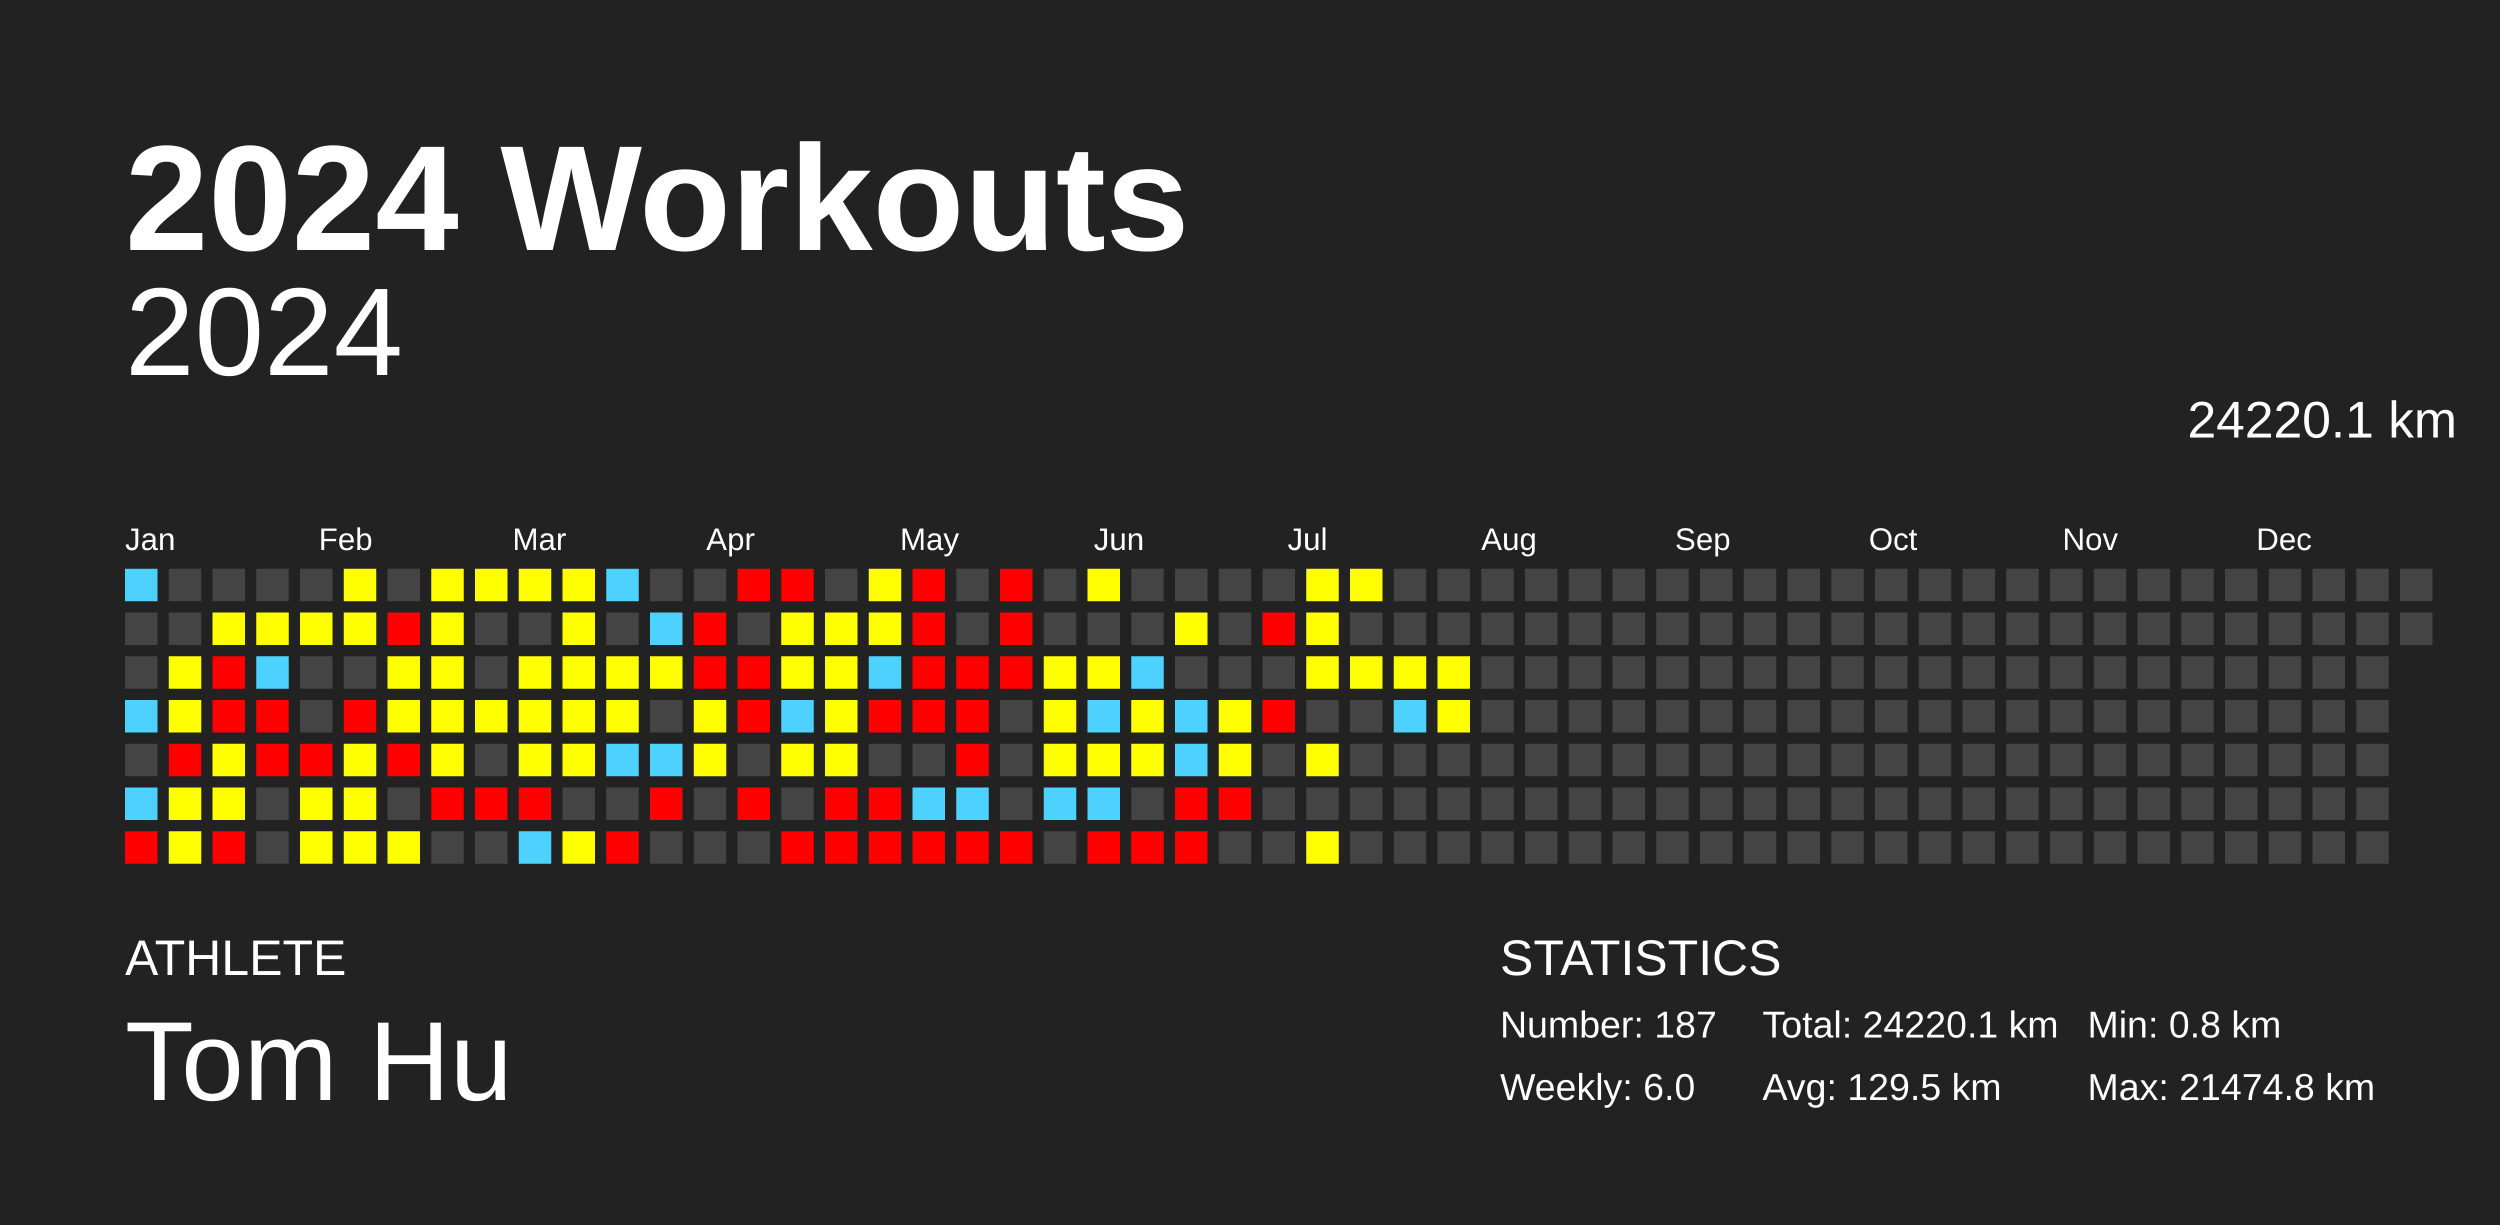
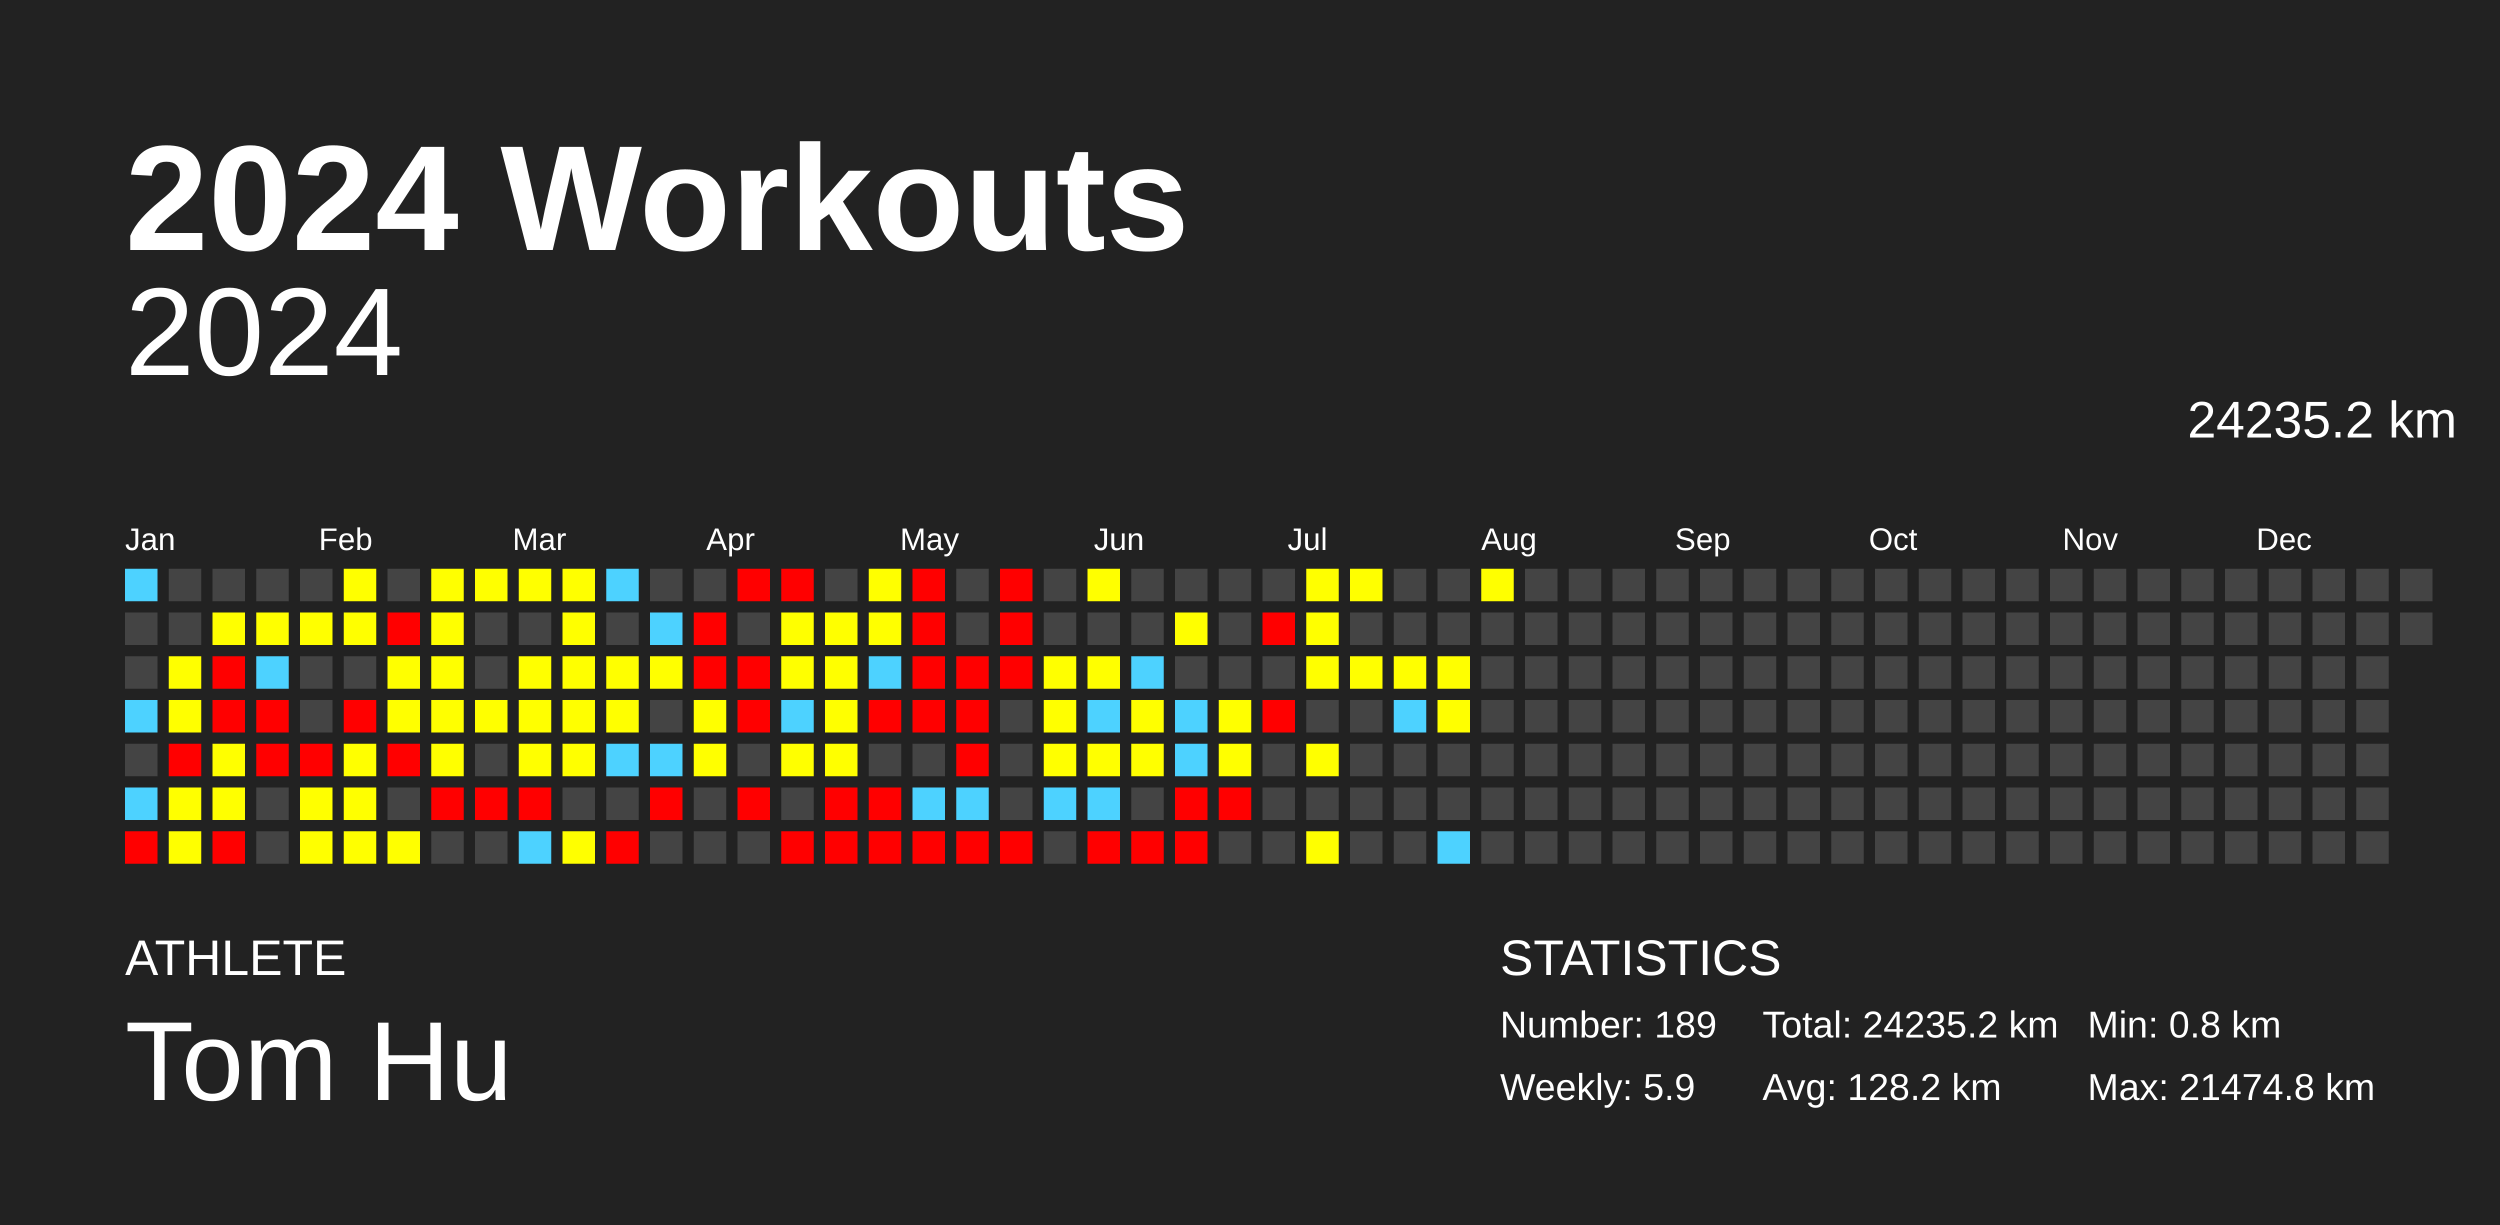
<svg xmlns="http://www.w3.org/2000/svg" baseProfile="full" height="98mm" version="1.1" viewBox="0,0,200,98" width="200mm">
  <defs />
  <rect fill="#222222" height="98" width="200" x="0" y="0" />
  <text fill="#FFFFFF" style="font-size:12px; font-family:Arial; font-weight:bold;" x="10" y="20">2024 Workouts</text>
  <text fill="#FFFFFF" style="font-size:4px; font-family:Arial" x="10" y="78">ATHLETE</text>
  <text fill="#FFFFFF" style="font-size:9px; font-family:Arial" x="10" y="88">Tom Hu</text>
  <text fill="#FFFFFF" style="font-size:4px; font-family:Arial" x="120" y="78">STATISTICS</text>
-   <text fill="#FFFFFF" style="font-size:3px; font-family:Arial" x="120" y="83">Number: 187</text>
-   <text fill="#FFFFFF" style="font-size:3px; font-family:Arial" x="120" y="88">Weekly: 6.0</text>
-   <text fill="#FFFFFF" style="font-size:3px; font-family:Arial" x="141" y="83">Total: 24220.1 km</text>
-   <text fill="#FFFFFF" style="font-size:3px; font-family:Arial" x="141" y="88">Avg: 129.5 km</text>
+   <text fill="#FFFFFF" style="font-size:3px; font-family:Arial" x="120" y="83">Number: 189</text>
+   <text fill="#FFFFFF" style="font-size:3px; font-family:Arial" x="120" y="88">Weekly: 5.9</text>
+   <text fill="#FFFFFF" style="font-size:3px; font-family:Arial" x="141" y="83">Total: 24235.2 km</text>
+   <text fill="#FFFFFF" style="font-size:3px; font-family:Arial" x="141" y="88">Avg: 128.2 km</text>
  <text fill="#FFFFFF" style="font-size:3px; font-family:Arial" x="167" y="83">Min: 0.8 km</text>
  <text fill="#FFFFFF" style="font-size:3px; font-family:Arial" x="167" y="88">Max: 21474.8 km</text>
  <text alignment-baseline="hanging" fill="#FFFFFF" style="font-size:10.0px; font-family:Arial;" x="10" y="30">2024</text>
-   <text alignment-baseline="hanging" fill="#FFFFFF" style="font-size:4.125px; font-family:Arial;" x="175" y="35">24220.1 km</text>
+   <text alignment-baseline="hanging" fill="#FFFFFF" style="font-size:4.125px; font-family:Arial;" x="175" y="35">24235.2 km</text>
  <text fill="#FFFFFF" style="font-size:2.5px; font-family:Arial" x="10.0" y="44">Jan</text>
  <text fill="#FFFFFF" style="font-size:2.5px; font-family:Arial" x="25.5" y="44">Feb</text>
  <text fill="#FFFFFF" style="font-size:2.5px; font-family:Arial" x="41.0" y="44">Mar</text>
  <text fill="#FFFFFF" style="font-size:2.5px; font-family:Arial" x="56.5" y="44">Apr</text>
  <text fill="#FFFFFF" style="font-size:2.5px; font-family:Arial" x="72.0" y="44">May</text>
  <text fill="#FFFFFF" style="font-size:2.5px; font-family:Arial" x="87.5" y="44">Jun</text>
  <text fill="#FFFFFF" style="font-size:2.5px; font-family:Arial" x="103.0" y="44">Jul</text>
  <text fill="#FFFFFF" style="font-size:2.5px; font-family:Arial" x="118.5" y="44">Aug</text>
  <text fill="#FFFFFF" style="font-size:2.5px; font-family:Arial" x="134.0" y="44">Sep</text>
  <text fill="#FFFFFF" style="font-size:2.5px; font-family:Arial" x="149.5" y="44">Oct</text>
  <text fill="#FFFFFF" style="font-size:2.5px; font-family:Arial" x="165.0" y="44">Nov</text>
  <text fill="#FFFFFF" style="font-size:2.5px; font-family:Arial" x="180.5" y="44">Dec</text>
  <rect fill="#4dd2ff" height="2.6" width="2.6" x="10.0" y="45.5" />
  <rect fill="#444444" height="2.6" width="2.6" x="10.0" y="49.0" />
  <rect fill="#444444" height="2.6" width="2.6" x="10.0" y="52.5" />
  <rect fill="#4dd2ff" height="2.6" width="2.6" x="10.0" y="56.0" />
  <rect fill="#444444" height="2.6" width="2.6" x="10.0" y="59.5" />
  <rect fill="#4dd2ff" height="2.6" width="2.6" x="10.0" y="63.0" />
  <rect fill="red" height="2.6" width="2.6" x="10.0" y="66.5" />
  <rect fill="#444444" height="2.6" width="2.6" x="13.5" y="45.5" />
  <rect fill="#444444" height="2.6" width="2.6" x="13.5" y="49.0" />
  <rect fill="#ffff00" height="2.6" width="2.6" x="13.5" y="52.5" />
  <rect fill="#ffff00" height="2.6" width="2.6" x="13.5" y="56.0" />
  <rect fill="red" height="2.6" width="2.6" x="13.5" y="59.5" />
  <rect fill="#ffff00" height="2.6" width="2.6" x="13.5" y="63.0" />
  <rect fill="#ffff00" height="2.6" width="2.6" x="13.5" y="66.5" />
  <rect fill="#444444" height="2.6" width="2.6" x="17.0" y="45.5" />
  <rect fill="#ffff00" height="2.6" width="2.6" x="17.0" y="49.0" />
  <rect fill="red" height="2.6" width="2.6" x="17.0" y="52.5" />
  <rect fill="red" height="2.6" width="2.6" x="17.0" y="56.0" />
  <rect fill="#ffff00" height="2.6" width="2.6" x="17.0" y="59.5" />
  <rect fill="#ffff00" height="2.6" width="2.6" x="17.0" y="63.0" />
  <rect fill="red" height="2.6" width="2.6" x="17.0" y="66.5" />
  <rect fill="#444444" height="2.6" width="2.6" x="20.5" y="45.5" />
  <rect fill="#ffff00" height="2.6" width="2.6" x="20.5" y="49.0" />
  <rect fill="#4dd2ff" height="2.6" width="2.6" x="20.5" y="52.5" />
  <rect fill="red" height="2.6" width="2.6" x="20.5" y="56.0" />
  <rect fill="red" height="2.6" width="2.6" x="20.5" y="59.5" />
  <rect fill="#444444" height="2.6" width="2.6" x="20.5" y="63.0" />
  <rect fill="#444444" height="2.6" width="2.6" x="20.5" y="66.5" />
  <rect fill="#444444" height="2.6" width="2.6" x="24.0" y="45.5" />
  <rect fill="#ffff00" height="2.6" width="2.6" x="24.0" y="49.0" />
  <rect fill="#444444" height="2.6" width="2.6" x="24.0" y="52.5" />
  <rect fill="#444444" height="2.6" width="2.6" x="24.0" y="56.0" />
  <rect fill="red" height="2.6" width="2.6" x="24.0" y="59.5" />
  <rect fill="#ffff00" height="2.6" width="2.6" x="24.0" y="63.0" />
  <rect fill="#ffff00" height="2.6" width="2.6" x="24.0" y="66.5" />
  <rect fill="#ffff00" height="2.6" width="2.6" x="27.5" y="45.5" />
  <rect fill="#ffff00" height="2.6" width="2.6" x="27.5" y="49.0" />
  <rect fill="#444444" height="2.6" width="2.6" x="27.5" y="52.5" />
  <rect fill="red" height="2.6" width="2.6" x="27.5" y="56.0" />
  <rect fill="#ffff00" height="2.6" width="2.6" x="27.5" y="59.5" />
  <rect fill="#ffff00" height="2.6" width="2.6" x="27.5" y="63.0" />
  <rect fill="#ffff00" height="2.6" width="2.6" x="27.5" y="66.5" />
  <rect fill="#444444" height="2.6" width="2.6" x="31.0" y="45.5" />
  <rect fill="red" height="2.6" width="2.6" x="31.0" y="49.0" />
  <rect fill="#ffff00" height="2.6" width="2.6" x="31.0" y="52.5" />
  <rect fill="#ffff00" height="2.6" width="2.6" x="31.0" y="56.0" />
  <rect fill="red" height="2.6" width="2.6" x="31.0" y="59.5" />
  <rect fill="#444444" height="2.6" width="2.6" x="31.0" y="63.0" />
  <rect fill="#ffff00" height="2.6" width="2.6" x="31.0" y="66.5" />
  <rect fill="#ffff00" height="2.6" width="2.6" x="34.5" y="45.5" />
  <rect fill="#ffff00" height="2.6" width="2.6" x="34.5" y="49.0" />
  <rect fill="#ffff00" height="2.6" width="2.6" x="34.5" y="52.5" />
  <rect fill="#ffff00" height="2.6" width="2.6" x="34.5" y="56.0" />
  <rect fill="#ffff00" height="2.6" width="2.6" x="34.5" y="59.5" />
  <rect fill="red" height="2.6" width="2.6" x="34.5" y="63.0" />
  <rect fill="#444444" height="2.6" width="2.6" x="34.5" y="66.5" />
  <rect fill="#ffff00" height="2.6" width="2.6" x="38.0" y="45.5" />
  <rect fill="#444444" height="2.6" width="2.6" x="38.0" y="49.0" />
  <rect fill="#444444" height="2.6" width="2.6" x="38.0" y="52.5" />
  <rect fill="#ffff00" height="2.6" width="2.6" x="38.0" y="56.0" />
  <rect fill="#444444" height="2.6" width="2.6" x="38.0" y="59.5" />
  <rect fill="red" height="2.6" width="2.6" x="38.0" y="63.0" />
  <rect fill="#444444" height="2.6" width="2.6" x="38.0" y="66.5" />
  <rect fill="#ffff00" height="2.6" width="2.6" x="41.5" y="45.5" />
  <rect fill="#444444" height="2.6" width="2.6" x="41.5" y="49.0" />
  <rect fill="#ffff00" height="2.6" width="2.6" x="41.5" y="52.5" />
  <rect fill="#ffff00" height="2.6" width="2.6" x="41.5" y="56.0" />
  <rect fill="#ffff00" height="2.6" width="2.6" x="41.5" y="59.5" />
  <rect fill="red" height="2.6" width="2.6" x="41.5" y="63.0" />
  <rect fill="#4dd2ff" height="2.6" width="2.6" x="41.5" y="66.5" />
  <rect fill="#ffff00" height="2.6" width="2.6" x="45.0" y="45.5" />
  <rect fill="#ffff00" height="2.6" width="2.6" x="45.0" y="49.0" />
  <rect fill="#ffff00" height="2.6" width="2.6" x="45.0" y="52.5" />
  <rect fill="#ffff00" height="2.6" width="2.6" x="45.0" y="56.0" />
  <rect fill="#ffff00" height="2.6" width="2.6" x="45.0" y="59.5" />
  <rect fill="#444444" height="2.6" width="2.6" x="45.0" y="63.0" />
  <rect fill="#ffff00" height="2.6" width="2.6" x="45.0" y="66.5" />
  <rect fill="#4dd2ff" height="2.6" width="2.6" x="48.5" y="45.5" />
  <rect fill="#444444" height="2.6" width="2.6" x="48.5" y="49.0" />
  <rect fill="#ffff00" height="2.6" width="2.6" x="48.5" y="52.5" />
  <rect fill="#ffff00" height="2.6" width="2.6" x="48.5" y="56.0" />
  <rect fill="#4dd2ff" height="2.6" width="2.6" x="48.5" y="59.5" />
  <rect fill="#444444" height="2.6" width="2.6" x="48.5" y="63.0" />
  <rect fill="red" height="2.6" width="2.6" x="48.5" y="66.5" />
  <rect fill="#444444" height="2.6" width="2.6" x="52.0" y="45.5" />
  <rect fill="#4dd2ff" height="2.6" width="2.6" x="52.0" y="49.0" />
  <rect fill="#ffff00" height="2.6" width="2.6" x="52.0" y="52.5" />
  <rect fill="#444444" height="2.6" width="2.6" x="52.0" y="56.0" />
  <rect fill="#4dd2ff" height="2.6" width="2.6" x="52.0" y="59.5" />
  <rect fill="red" height="2.6" width="2.6" x="52.0" y="63.0" />
  <rect fill="#444444" height="2.6" width="2.6" x="52.0" y="66.5" />
  <rect fill="#444444" height="2.6" width="2.6" x="55.5" y="45.5" />
  <rect fill="red" height="2.6" width="2.6" x="55.5" y="49.0" />
  <rect fill="red" height="2.6" width="2.6" x="55.5" y="52.5" />
  <rect fill="#ffff00" height="2.6" width="2.6" x="55.5" y="56.0" />
  <rect fill="#ffff00" height="2.6" width="2.6" x="55.5" y="59.5" />
  <rect fill="#444444" height="2.6" width="2.6" x="55.5" y="63.0" />
  <rect fill="#444444" height="2.6" width="2.6" x="55.5" y="66.5" />
  <rect fill="red" height="2.6" width="2.6" x="59.0" y="45.5" />
  <rect fill="#444444" height="2.6" width="2.6" x="59.0" y="49.0" />
  <rect fill="red" height="2.6" width="2.6" x="59.0" y="52.5" />
  <rect fill="red" height="2.6" width="2.6" x="59.0" y="56.0" />
  <rect fill="#444444" height="2.6" width="2.6" x="59.0" y="59.5" />
  <rect fill="red" height="2.6" width="2.6" x="59.0" y="63.0" />
  <rect fill="#444444" height="2.6" width="2.6" x="59.0" y="66.5" />
  <rect fill="red" height="2.6" width="2.6" x="62.5" y="45.5" />
  <rect fill="#ffff00" height="2.6" width="2.6" x="62.5" y="49.0" />
  <rect fill="#ffff00" height="2.6" width="2.6" x="62.5" y="52.5" />
  <rect fill="#4dd2ff" height="2.6" width="2.6" x="62.5" y="56.0" />
  <rect fill="#ffff00" height="2.6" width="2.6" x="62.5" y="59.5" />
  <rect fill="#444444" height="2.6" width="2.6" x="62.5" y="63.0" />
  <rect fill="red" height="2.6" width="2.6" x="62.5" y="66.5" />
  <rect fill="#444444" height="2.6" width="2.6" x="66.0" y="45.5" />
  <rect fill="#ffff00" height="2.6" width="2.6" x="66.0" y="49.0" />
  <rect fill="#ffff00" height="2.6" width="2.6" x="66.0" y="52.5" />
  <rect fill="#ffff00" height="2.6" width="2.6" x="66.0" y="56.0" />
  <rect fill="#ffff00" height="2.6" width="2.6" x="66.0" y="59.5" />
  <rect fill="red" height="2.6" width="2.6" x="66.0" y="63.0" />
  <rect fill="red" height="2.6" width="2.6" x="66.0" y="66.5" />
  <rect fill="#ffff00" height="2.6" width="2.6" x="69.5" y="45.5" />
  <rect fill="#ffff00" height="2.6" width="2.6" x="69.5" y="49.0" />
  <rect fill="#4dd2ff" height="2.6" width="2.6" x="69.5" y="52.5" />
  <rect fill="red" height="2.6" width="2.6" x="69.5" y="56.0" />
  <rect fill="#444444" height="2.6" width="2.6" x="69.5" y="59.5" />
  <rect fill="red" height="2.6" width="2.6" x="69.5" y="63.0" />
  <rect fill="red" height="2.6" width="2.6" x="69.5" y="66.5" />
  <rect fill="red" height="2.6" width="2.6" x="73.0" y="45.5" />
  <rect fill="red" height="2.6" width="2.6" x="73.0" y="49.0" />
  <rect fill="red" height="2.6" width="2.6" x="73.0" y="52.5" />
  <rect fill="red" height="2.6" width="2.6" x="73.0" y="56.0" />
  <rect fill="#444444" height="2.6" width="2.6" x="73.0" y="59.5" />
  <rect fill="#4dd2ff" height="2.6" width="2.6" x="73.0" y="63.0" />
  <rect fill="red" height="2.6" width="2.6" x="73.0" y="66.5" />
  <rect fill="#444444" height="2.6" width="2.6" x="76.5" y="45.5" />
  <rect fill="#444444" height="2.6" width="2.6" x="76.5" y="49.0" />
  <rect fill="red" height="2.6" width="2.6" x="76.5" y="52.5" />
  <rect fill="red" height="2.6" width="2.6" x="76.5" y="56.0" />
  <rect fill="red" height="2.6" width="2.6" x="76.5" y="59.5" />
  <rect fill="#4dd2ff" height="2.6" width="2.6" x="76.5" y="63.0" />
  <rect fill="red" height="2.6" width="2.6" x="76.5" y="66.5" />
  <rect fill="red" height="2.6" width="2.6" x="80.0" y="45.5" />
  <rect fill="red" height="2.6" width="2.6" x="80.0" y="49.0" />
  <rect fill="red" height="2.6" width="2.6" x="80.0" y="52.5" />
  <rect fill="#444444" height="2.6" width="2.6" x="80.0" y="56.0" />
  <rect fill="#444444" height="2.6" width="2.6" x="80.0" y="59.5" />
  <rect fill="#444444" height="2.6" width="2.6" x="80.0" y="63.0" />
  <rect fill="red" height="2.6" width="2.6" x="80.0" y="66.5" />
  <rect fill="#444444" height="2.6" width="2.6" x="83.5" y="45.5" />
  <rect fill="#444444" height="2.6" width="2.6" x="83.5" y="49.0" />
  <rect fill="#ffff00" height="2.6" width="2.6" x="83.5" y="52.5" />
  <rect fill="#ffff00" height="2.6" width="2.6" x="83.5" y="56.0" />
  <rect fill="#ffff00" height="2.6" width="2.6" x="83.5" y="59.5" />
  <rect fill="#4dd2ff" height="2.6" width="2.6" x="83.5" y="63.0" />
  <rect fill="#444444" height="2.6" width="2.6" x="83.5" y="66.5" />
  <rect fill="#ffff00" height="2.6" width="2.6" x="87.0" y="45.5" />
  <rect fill="#444444" height="2.6" width="2.6" x="87.0" y="49.0" />
  <rect fill="#ffff00" height="2.6" width="2.6" x="87.0" y="52.5" />
  <rect fill="#4dd2ff" height="2.6" width="2.6" x="87.0" y="56.0" />
  <rect fill="#ffff00" height="2.6" width="2.6" x="87.0" y="59.5" />
  <rect fill="#4dd2ff" height="2.6" width="2.6" x="87.0" y="63.0" />
  <rect fill="red" height="2.6" width="2.6" x="87.0" y="66.5" />
  <rect fill="#444444" height="2.6" width="2.6" x="90.5" y="45.5" />
  <rect fill="#444444" height="2.6" width="2.6" x="90.5" y="49.0" />
  <rect fill="#4dd2ff" height="2.6" width="2.6" x="90.5" y="52.5" />
  <rect fill="#ffff00" height="2.6" width="2.6" x="90.5" y="56.0" />
  <rect fill="#ffff00" height="2.6" width="2.6" x="90.5" y="59.5" />
  <rect fill="#444444" height="2.6" width="2.6" x="90.5" y="63.0" />
  <rect fill="red" height="2.6" width="2.6" x="90.5" y="66.5" />
  <rect fill="#444444" height="2.6" width="2.6" x="94.0" y="45.5" />
  <rect fill="#ffff00" height="2.6" width="2.6" x="94.0" y="49.0" />
  <rect fill="#444444" height="2.6" width="2.6" x="94.0" y="52.5" />
  <rect fill="#4dd2ff" height="2.6" width="2.6" x="94.0" y="56.0" />
  <rect fill="#4dd2ff" height="2.6" width="2.6" x="94.0" y="59.5" />
  <rect fill="red" height="2.6" width="2.6" x="94.0" y="63.0" />
  <rect fill="red" height="2.6" width="2.6" x="94.0" y="66.5" />
  <rect fill="#444444" height="2.6" width="2.6" x="97.5" y="45.5" />
  <rect fill="#444444" height="2.6" width="2.6" x="97.5" y="49.0" />
  <rect fill="#444444" height="2.6" width="2.6" x="97.5" y="52.5" />
  <rect fill="#ffff00" height="2.6" width="2.6" x="97.5" y="56.0" />
  <rect fill="#ffff00" height="2.6" width="2.6" x="97.5" y="59.5" />
  <rect fill="red" height="2.6" width="2.6" x="97.5" y="63.0" />
  <rect fill="#444444" height="2.6" width="2.6" x="97.5" y="66.5" />
  <rect fill="#444444" height="2.6" width="2.6" x="101.0" y="45.5" />
  <rect fill="red" height="2.6" width="2.6" x="101.0" y="49.0" />
  <rect fill="#444444" height="2.6" width="2.6" x="101.0" y="52.5" />
  <rect fill="red" height="2.6" width="2.6" x="101.0" y="56.0" />
  <rect fill="#444444" height="2.6" width="2.6" x="101.0" y="59.5" />
  <rect fill="#444444" height="2.6" width="2.6" x="101.0" y="63.0" />
  <rect fill="#444444" height="2.6" width="2.6" x="101.0" y="66.5" />
  <rect fill="#ffff00" height="2.6" width="2.6" x="104.5" y="45.5" />
  <rect fill="#ffff00" height="2.6" width="2.6" x="104.5" y="49.0" />
  <rect fill="#ffff00" height="2.6" width="2.6" x="104.5" y="52.5" />
  <rect fill="#444444" height="2.6" width="2.6" x="104.5" y="56.0" />
  <rect fill="#ffff00" height="2.6" width="2.6" x="104.5" y="59.5" />
  <rect fill="#444444" height="2.6" width="2.6" x="104.5" y="63.0" />
  <rect fill="#ffff00" height="2.6" width="2.6" x="104.5" y="66.5" />
  <rect fill="#ffff00" height="2.6" width="2.6" x="108.0" y="45.5" />
  <rect fill="#444444" height="2.6" width="2.6" x="108.0" y="49.0" />
  <rect fill="#ffff00" height="2.6" width="2.6" x="108.0" y="52.5" />
  <rect fill="#444444" height="2.6" width="2.6" x="108.0" y="56.0" />
  <rect fill="#444444" height="2.6" width="2.6" x="108.0" y="59.5" />
  <rect fill="#444444" height="2.6" width="2.6" x="108.0" y="63.0" />
  <rect fill="#444444" height="2.6" width="2.6" x="108.0" y="66.5" />
  <rect fill="#444444" height="2.6" width="2.6" x="111.5" y="45.5" />
  <rect fill="#444444" height="2.6" width="2.6" x="111.5" y="49.0" />
  <rect fill="#ffff00" height="2.6" width="2.6" x="111.5" y="52.5" />
  <rect fill="#4dd2ff" height="2.6" width="2.6" x="111.5" y="56.0" />
  <rect fill="#444444" height="2.6" width="2.6" x="111.5" y="59.5" />
  <rect fill="#444444" height="2.6" width="2.6" x="111.5" y="63.0" />
  <rect fill="#444444" height="2.6" width="2.6" x="111.5" y="66.5" />
  <rect fill="#444444" height="2.6" width="2.6" x="115.0" y="45.5" />
  <rect fill="#444444" height="2.6" width="2.6" x="115.0" y="49.0" />
  <rect fill="#ffff00" height="2.6" width="2.6" x="115.0" y="52.5" />
  <rect fill="#ffff00" height="2.6" width="2.6" x="115.0" y="56.0" />
  <rect fill="#444444" height="2.6" width="2.6" x="115.0" y="59.5" />
  <rect fill="#444444" height="2.6" width="2.6" x="115.0" y="63.0" />
-   <rect fill="#444444" height="2.6" width="2.6" x="115.0" y="66.5" />
-   <rect fill="#444444" height="2.6" width="2.6" x="118.5" y="45.5" />
+   <rect fill="#4dd2ff" height="2.6" width="2.6" x="115.0" y="66.5" />
+   <rect fill="#ffff00" height="2.6" width="2.6" x="118.5" y="45.5" />
  <rect fill="#444444" height="2.6" width="2.6" x="118.5" y="49.0" />
  <rect fill="#444444" height="2.6" width="2.6" x="118.5" y="52.5" />
  <rect fill="#444444" height="2.6" width="2.6" x="118.5" y="56.0" />
  <rect fill="#444444" height="2.6" width="2.6" x="118.5" y="59.5" />
  <rect fill="#444444" height="2.6" width="2.6" x="118.5" y="63.0" />
  <rect fill="#444444" height="2.6" width="2.6" x="118.5" y="66.5" />
  <rect fill="#444444" height="2.6" width="2.6" x="122.0" y="45.5" />
  <rect fill="#444444" height="2.6" width="2.6" x="122.0" y="49.0" />
  <rect fill="#444444" height="2.6" width="2.6" x="122.0" y="52.5" />
  <rect fill="#444444" height="2.6" width="2.6" x="122.0" y="56.0" />
  <rect fill="#444444" height="2.6" width="2.6" x="122.0" y="59.5" />
  <rect fill="#444444" height="2.6" width="2.6" x="122.0" y="63.0" />
  <rect fill="#444444" height="2.6" width="2.6" x="122.0" y="66.5" />
  <rect fill="#444444" height="2.6" width="2.6" x="125.5" y="45.5" />
  <rect fill="#444444" height="2.6" width="2.6" x="125.5" y="49.0" />
  <rect fill="#444444" height="2.6" width="2.6" x="125.5" y="52.5" />
  <rect fill="#444444" height="2.6" width="2.6" x="125.5" y="56.0" />
  <rect fill="#444444" height="2.6" width="2.6" x="125.5" y="59.5" />
  <rect fill="#444444" height="2.6" width="2.6" x="125.5" y="63.0" />
  <rect fill="#444444" height="2.6" width="2.6" x="125.5" y="66.5" />
  <rect fill="#444444" height="2.6" width="2.6" x="129.0" y="45.5" />
  <rect fill="#444444" height="2.6" width="2.6" x="129.0" y="49.0" />
  <rect fill="#444444" height="2.6" width="2.6" x="129.0" y="52.5" />
  <rect fill="#444444" height="2.6" width="2.6" x="129.0" y="56.0" />
  <rect fill="#444444" height="2.6" width="2.6" x="129.0" y="59.5" />
  <rect fill="#444444" height="2.6" width="2.6" x="129.0" y="63.0" />
  <rect fill="#444444" height="2.6" width="2.6" x="129.0" y="66.5" />
  <rect fill="#444444" height="2.6" width="2.6" x="132.5" y="45.5" />
  <rect fill="#444444" height="2.6" width="2.6" x="132.5" y="49.0" />
  <rect fill="#444444" height="2.6" width="2.6" x="132.5" y="52.5" />
  <rect fill="#444444" height="2.6" width="2.6" x="132.5" y="56.0" />
  <rect fill="#444444" height="2.6" width="2.6" x="132.5" y="59.5" />
  <rect fill="#444444" height="2.6" width="2.6" x="132.5" y="63.0" />
  <rect fill="#444444" height="2.6" width="2.6" x="132.5" y="66.5" />
  <rect fill="#444444" height="2.6" width="2.6" x="136.0" y="45.5" />
  <rect fill="#444444" height="2.6" width="2.6" x="136.0" y="49.0" />
  <rect fill="#444444" height="2.6" width="2.6" x="136.0" y="52.5" />
  <rect fill="#444444" height="2.6" width="2.6" x="136.0" y="56.0" />
  <rect fill="#444444" height="2.6" width="2.6" x="136.0" y="59.5" />
  <rect fill="#444444" height="2.6" width="2.6" x="136.0" y="63.0" />
  <rect fill="#444444" height="2.6" width="2.6" x="136.0" y="66.5" />
  <rect fill="#444444" height="2.6" width="2.6" x="139.5" y="45.5" />
  <rect fill="#444444" height="2.6" width="2.6" x="139.5" y="49.0" />
  <rect fill="#444444" height="2.6" width="2.6" x="139.5" y="52.5" />
  <rect fill="#444444" height="2.6" width="2.6" x="139.5" y="56.0" />
  <rect fill="#444444" height="2.6" width="2.6" x="139.5" y="59.5" />
  <rect fill="#444444" height="2.6" width="2.6" x="139.5" y="63.0" />
  <rect fill="#444444" height="2.6" width="2.6" x="139.5" y="66.5" />
  <rect fill="#444444" height="2.6" width="2.6" x="143.0" y="45.5" />
  <rect fill="#444444" height="2.6" width="2.6" x="143.0" y="49.0" />
  <rect fill="#444444" height="2.6" width="2.6" x="143.0" y="52.5" />
  <rect fill="#444444" height="2.6" width="2.6" x="143.0" y="56.0" />
  <rect fill="#444444" height="2.6" width="2.6" x="143.0" y="59.5" />
  <rect fill="#444444" height="2.6" width="2.6" x="143.0" y="63.0" />
  <rect fill="#444444" height="2.6" width="2.6" x="143.0" y="66.5" />
  <rect fill="#444444" height="2.6" width="2.6" x="146.5" y="45.5" />
  <rect fill="#444444" height="2.6" width="2.6" x="146.5" y="49.0" />
  <rect fill="#444444" height="2.6" width="2.6" x="146.5" y="52.5" />
  <rect fill="#444444" height="2.6" width="2.6" x="146.5" y="56.0" />
  <rect fill="#444444" height="2.6" width="2.6" x="146.5" y="59.5" />
  <rect fill="#444444" height="2.6" width="2.6" x="146.5" y="63.0" />
  <rect fill="#444444" height="2.6" width="2.6" x="146.5" y="66.5" />
  <rect fill="#444444" height="2.6" width="2.6" x="150.0" y="45.5" />
  <rect fill="#444444" height="2.6" width="2.6" x="150.0" y="49.0" />
  <rect fill="#444444" height="2.6" width="2.6" x="150.0" y="52.5" />
  <rect fill="#444444" height="2.6" width="2.6" x="150.0" y="56.0" />
  <rect fill="#444444" height="2.6" width="2.6" x="150.0" y="59.5" />
  <rect fill="#444444" height="2.6" width="2.6" x="150.0" y="63.0" />
  <rect fill="#444444" height="2.6" width="2.6" x="150.0" y="66.5" />
  <rect fill="#444444" height="2.6" width="2.6" x="153.5" y="45.5" />
  <rect fill="#444444" height="2.6" width="2.6" x="153.5" y="49.0" />
  <rect fill="#444444" height="2.6" width="2.6" x="153.5" y="52.5" />
  <rect fill="#444444" height="2.6" width="2.6" x="153.5" y="56.0" />
  <rect fill="#444444" height="2.6" width="2.6" x="153.5" y="59.5" />
  <rect fill="#444444" height="2.6" width="2.6" x="153.5" y="63.0" />
  <rect fill="#444444" height="2.6" width="2.6" x="153.5" y="66.5" />
  <rect fill="#444444" height="2.6" width="2.6" x="157.0" y="45.5" />
  <rect fill="#444444" height="2.6" width="2.6" x="157.0" y="49.0" />
  <rect fill="#444444" height="2.6" width="2.6" x="157.0" y="52.5" />
  <rect fill="#444444" height="2.6" width="2.6" x="157.0" y="56.0" />
  <rect fill="#444444" height="2.6" width="2.6" x="157.0" y="59.5" />
  <rect fill="#444444" height="2.6" width="2.6" x="157.0" y="63.0" />
  <rect fill="#444444" height="2.6" width="2.6" x="157.0" y="66.5" />
  <rect fill="#444444" height="2.6" width="2.6" x="160.5" y="45.5" />
  <rect fill="#444444" height="2.6" width="2.6" x="160.5" y="49.0" />
  <rect fill="#444444" height="2.6" width="2.6" x="160.5" y="52.5" />
  <rect fill="#444444" height="2.6" width="2.6" x="160.5" y="56.0" />
  <rect fill="#444444" height="2.6" width="2.6" x="160.5" y="59.5" />
  <rect fill="#444444" height="2.6" width="2.6" x="160.5" y="63.0" />
  <rect fill="#444444" height="2.6" width="2.6" x="160.5" y="66.5" />
  <rect fill="#444444" height="2.6" width="2.6" x="164.0" y="45.5" />
  <rect fill="#444444" height="2.6" width="2.6" x="164.0" y="49.0" />
  <rect fill="#444444" height="2.6" width="2.6" x="164.0" y="52.5" />
  <rect fill="#444444" height="2.6" width="2.6" x="164.0" y="56.0" />
  <rect fill="#444444" height="2.6" width="2.6" x="164.0" y="59.5" />
  <rect fill="#444444" height="2.6" width="2.6" x="164.0" y="63.0" />
  <rect fill="#444444" height="2.6" width="2.6" x="164.0" y="66.5" />
  <rect fill="#444444" height="2.6" width="2.6" x="167.5" y="45.5" />
  <rect fill="#444444" height="2.6" width="2.6" x="167.5" y="49.0" />
  <rect fill="#444444" height="2.6" width="2.6" x="167.5" y="52.5" />
  <rect fill="#444444" height="2.6" width="2.6" x="167.5" y="56.0" />
  <rect fill="#444444" height="2.6" width="2.6" x="167.5" y="59.5" />
  <rect fill="#444444" height="2.6" width="2.6" x="167.5" y="63.0" />
  <rect fill="#444444" height="2.6" width="2.6" x="167.5" y="66.5" />
  <rect fill="#444444" height="2.6" width="2.6" x="171.0" y="45.5" />
  <rect fill="#444444" height="2.6" width="2.6" x="171.0" y="49.0" />
  <rect fill="#444444" height="2.6" width="2.6" x="171.0" y="52.5" />
  <rect fill="#444444" height="2.6" width="2.6" x="171.0" y="56.0" />
  <rect fill="#444444" height="2.6" width="2.6" x="171.0" y="59.5" />
  <rect fill="#444444" height="2.6" width="2.6" x="171.0" y="63.0" />
  <rect fill="#444444" height="2.6" width="2.6" x="171.0" y="66.5" />
  <rect fill="#444444" height="2.6" width="2.6" x="174.5" y="45.5" />
  <rect fill="#444444" height="2.6" width="2.6" x="174.5" y="49.0" />
  <rect fill="#444444" height="2.6" width="2.6" x="174.5" y="52.5" />
  <rect fill="#444444" height="2.6" width="2.6" x="174.5" y="56.0" />
  <rect fill="#444444" height="2.6" width="2.6" x="174.5" y="59.5" />
  <rect fill="#444444" height="2.6" width="2.6" x="174.5" y="63.0" />
  <rect fill="#444444" height="2.6" width="2.6" x="174.5" y="66.5" />
  <rect fill="#444444" height="2.6" width="2.6" x="178.0" y="45.5" />
  <rect fill="#444444" height="2.6" width="2.6" x="178.0" y="49.0" />
  <rect fill="#444444" height="2.6" width="2.6" x="178.0" y="52.5" />
  <rect fill="#444444" height="2.6" width="2.6" x="178.0" y="56.0" />
  <rect fill="#444444" height="2.6" width="2.6" x="178.0" y="59.5" />
  <rect fill="#444444" height="2.6" width="2.6" x="178.0" y="63.0" />
  <rect fill="#444444" height="2.6" width="2.6" x="178.0" y="66.5" />
  <rect fill="#444444" height="2.6" width="2.6" x="181.5" y="45.5" />
  <rect fill="#444444" height="2.6" width="2.6" x="181.5" y="49.0" />
  <rect fill="#444444" height="2.6" width="2.6" x="181.5" y="52.5" />
  <rect fill="#444444" height="2.6" width="2.6" x="181.5" y="56.0" />
  <rect fill="#444444" height="2.6" width="2.6" x="181.5" y="59.5" />
  <rect fill="#444444" height="2.6" width="2.6" x="181.5" y="63.0" />
  <rect fill="#444444" height="2.6" width="2.6" x="181.5" y="66.5" />
  <rect fill="#444444" height="2.6" width="2.6" x="185.0" y="45.5" />
  <rect fill="#444444" height="2.6" width="2.6" x="185.0" y="49.0" />
  <rect fill="#444444" height="2.6" width="2.6" x="185.0" y="52.5" />
  <rect fill="#444444" height="2.6" width="2.6" x="185.0" y="56.0" />
  <rect fill="#444444" height="2.6" width="2.6" x="185.0" y="59.5" />
  <rect fill="#444444" height="2.6" width="2.6" x="185.0" y="63.0" />
  <rect fill="#444444" height="2.6" width="2.6" x="185.0" y="66.5" />
  <rect fill="#444444" height="2.6" width="2.6" x="188.5" y="45.5" />
  <rect fill="#444444" height="2.6" width="2.6" x="188.5" y="49.0" />
  <rect fill="#444444" height="2.6" width="2.6" x="188.5" y="52.5" />
  <rect fill="#444444" height="2.6" width="2.6" x="188.5" y="56.0" />
  <rect fill="#444444" height="2.6" width="2.6" x="188.5" y="59.5" />
  <rect fill="#444444" height="2.6" width="2.6" x="188.5" y="63.0" />
  <rect fill="#444444" height="2.6" width="2.6" x="188.5" y="66.5" />
  <rect fill="#444444" height="2.6" width="2.6" x="192.0" y="45.5" />
  <rect fill="#444444" height="2.6" width="2.6" x="192.0" y="49.0" />
</svg>
